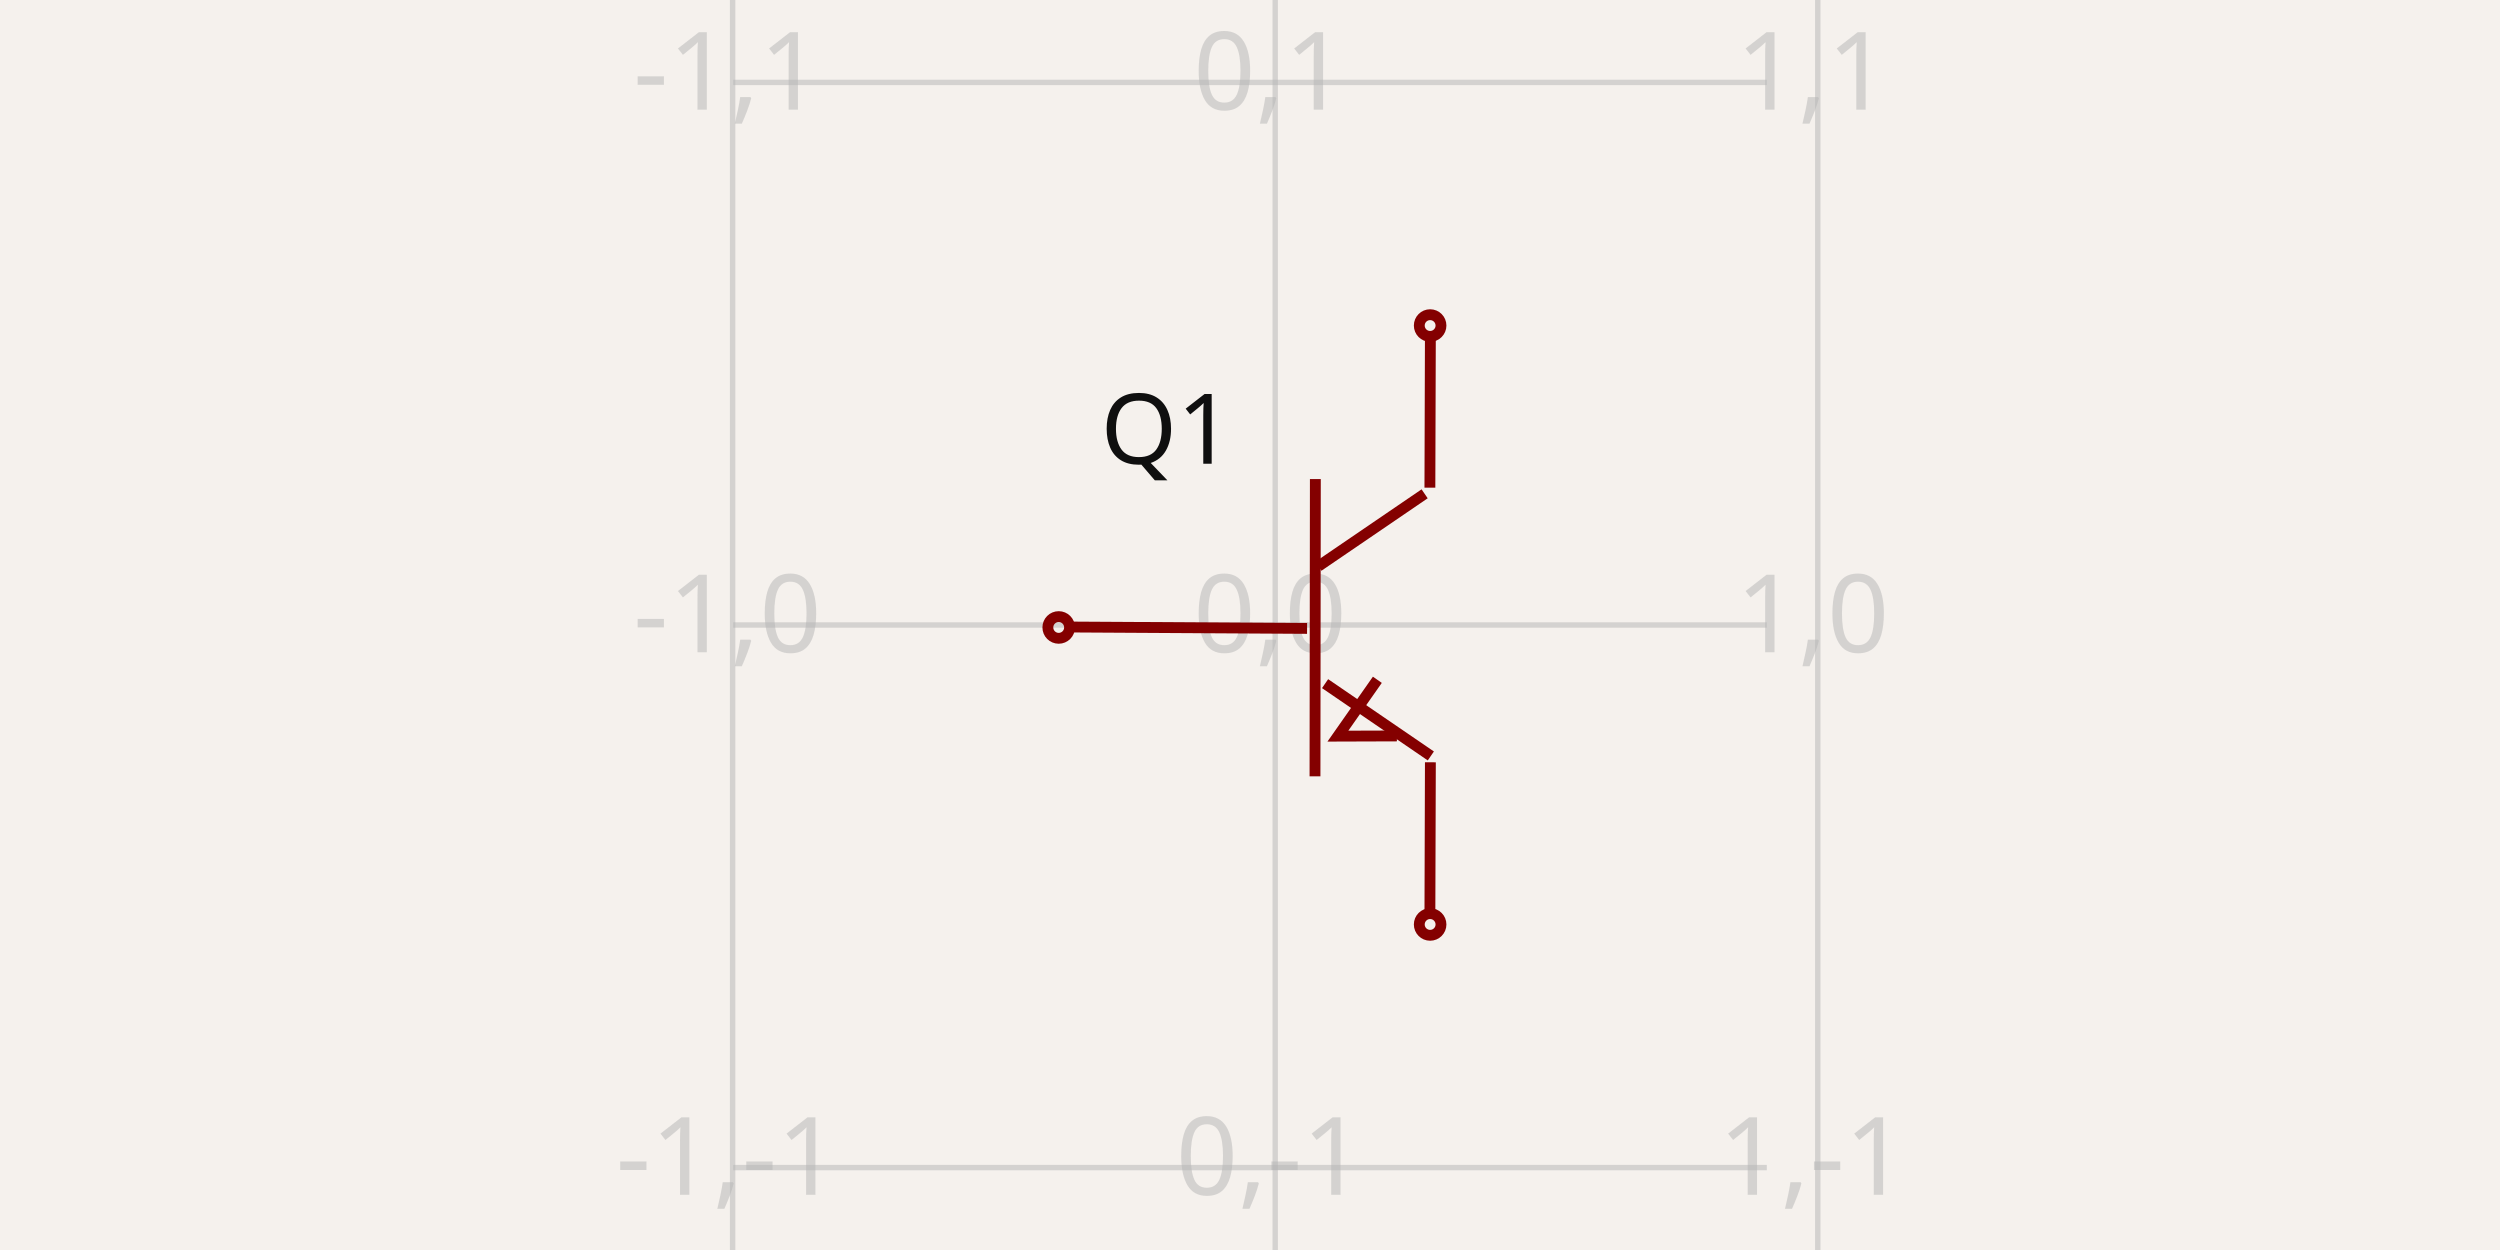
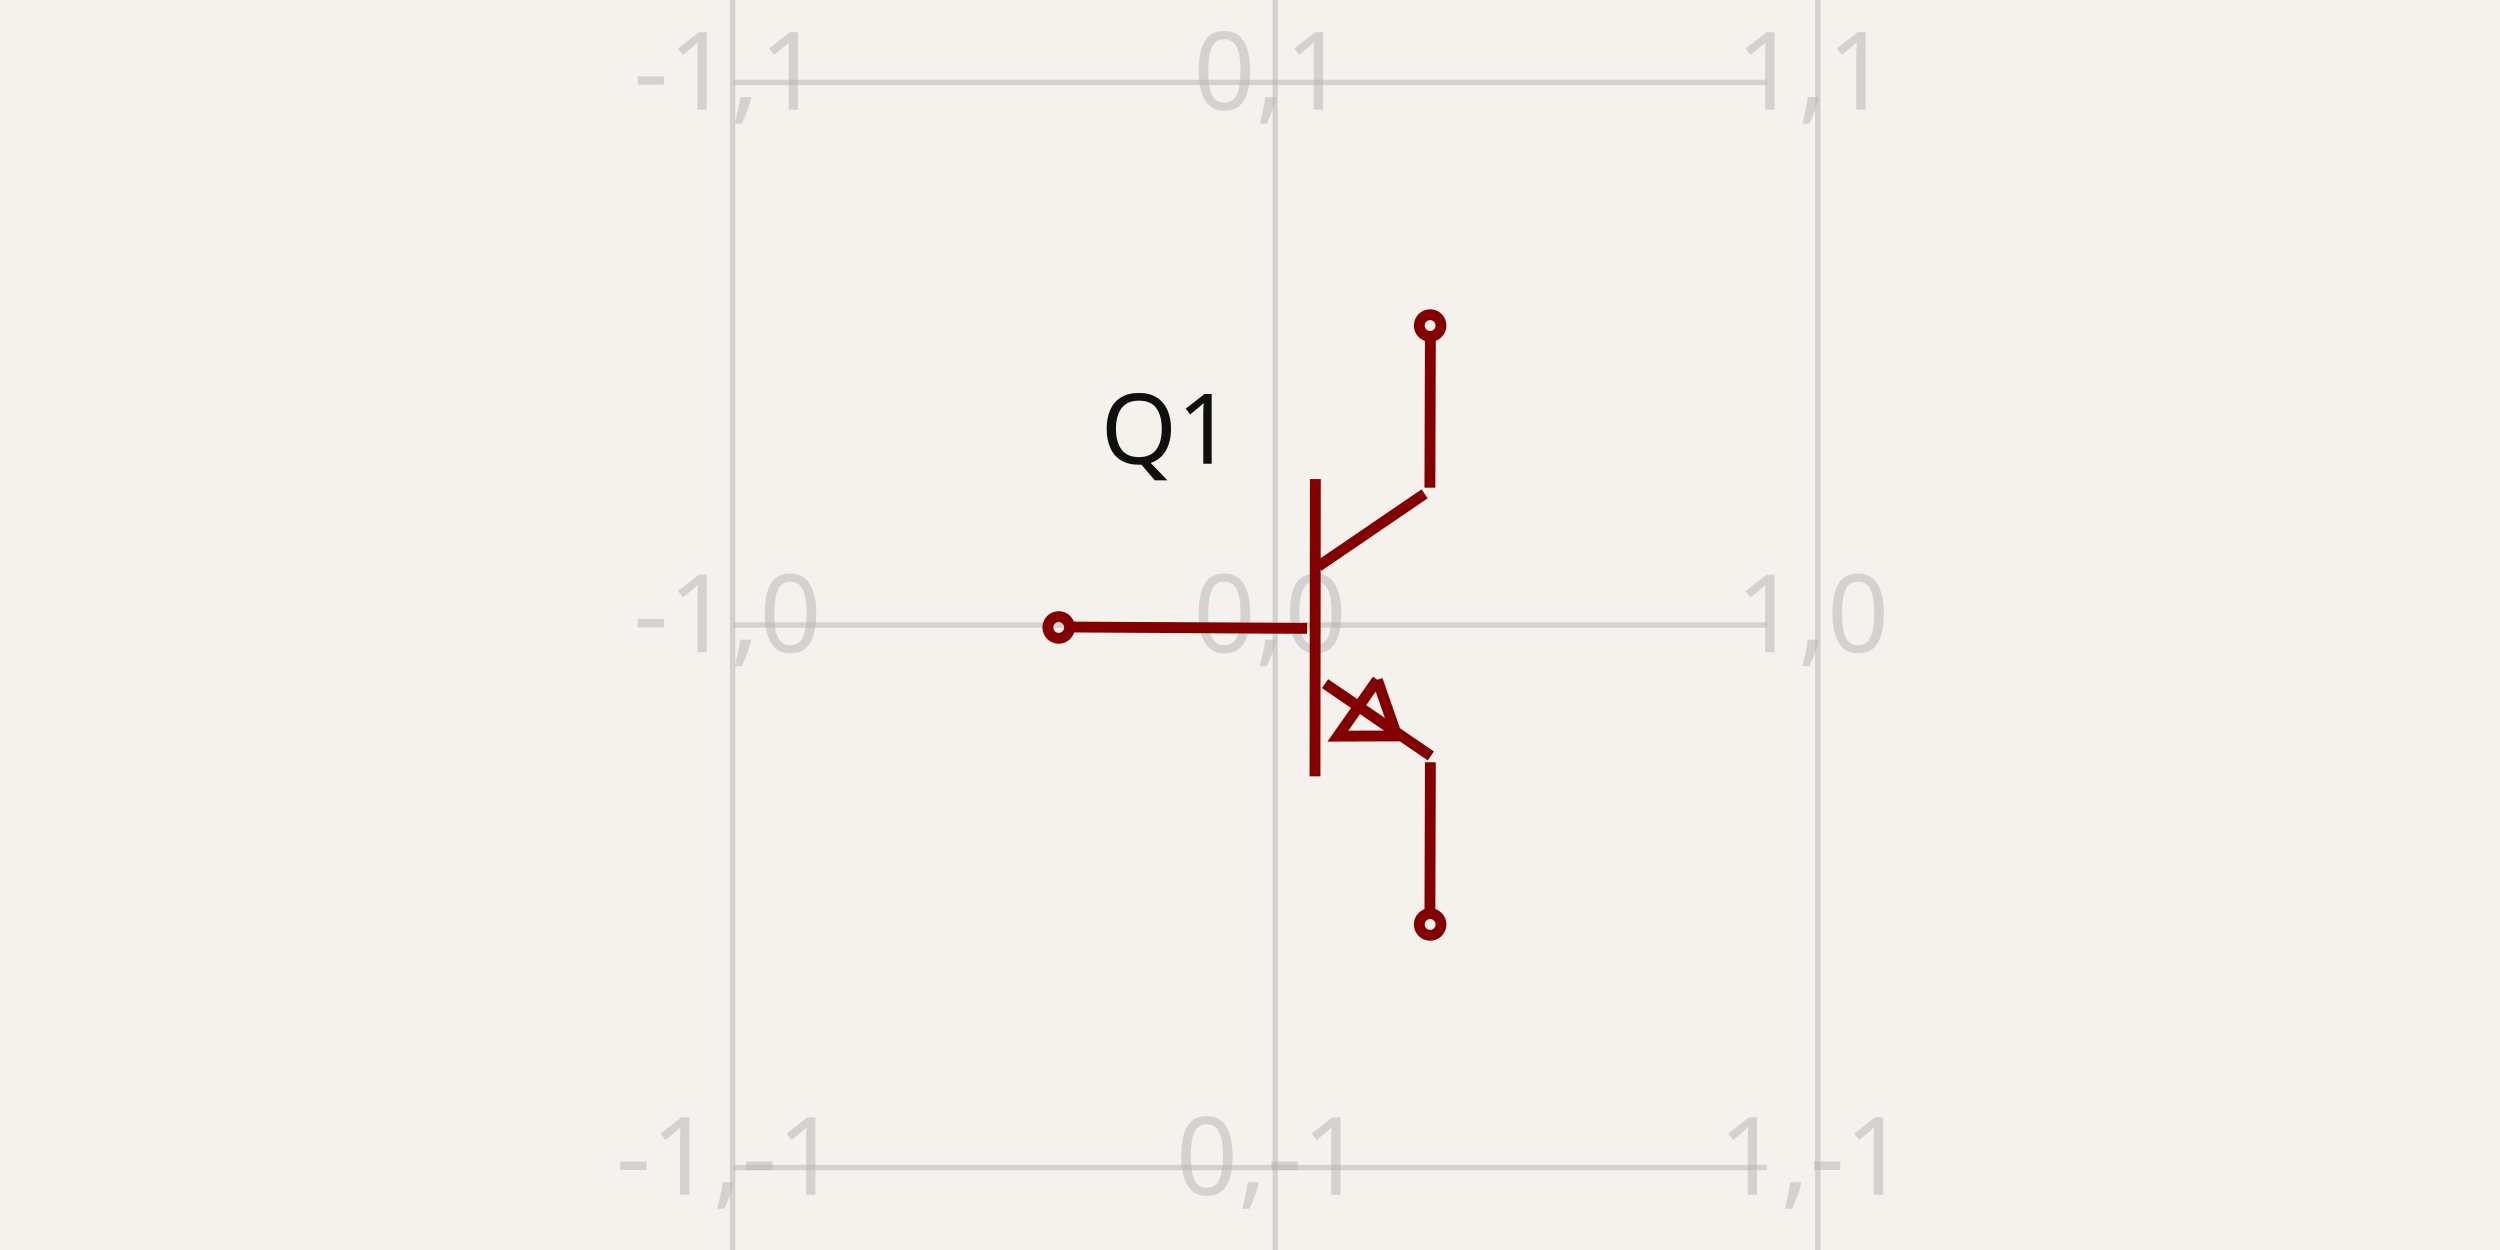
<svg xmlns="http://www.w3.org/2000/svg" width="1200" height="600" style="background-color: rgb(245, 241, 237)" data-real-to-screen-transform="matrix(260.433599372,0,0,-260.433599372,612.0943644036,300)">
  <style>
              .boundary { fill: rgb(245, 241, 237); }
              .schematic-boundary { fill: none; stroke: #fff; }
              .component { fill: none; stroke: rgb(132, 0, 0); }
              .chip { fill: rgb(255, 255, 194); stroke: rgb(132, 0, 0); }
              .component-pin { fill: none; stroke: rgb(132, 0, 0); }
              .trace:hover {
                filter: invert(1);
              }
              .trace:hover .trace-crossing-outline {
                opacity: 0;
              }
              .text { font-family: sans-serif; fill: rgb(0, 150, 0); }
              .pin-number { fill: rgb(169, 0, 0); }
              .port-label { fill: rgb(0, 100, 100); }
              .component-name { fill: rgb(0, 100, 100); }
            </style>
  <rect class="boundary" x="0" y="0" width="1200" height="600" />
  <g class="grid">
    <line x1="351.661" y1="600" x2="351.661" y2="4.916955731459893e-11" stroke="rgb(181, 181, 181)" stroke-width="2.604" stroke-opacity="0.5" />
    <line x1="612.094" y1="600" x2="612.094" y2="4.916955731459893e-11" stroke="rgb(181, 181, 181)" stroke-width="2.604" stroke-opacity="0.5" />
    <line x1="872.528" y1="600" x2="872.528" y2="4.916955731459893e-11" stroke="rgb(181, 181, 181)" stroke-width="2.604" stroke-opacity="0.5" />
    <line x1="351.919" y1="820.867" x2="848.081" y2="820.867" stroke="rgb(181, 181, 181)" stroke-width="2.604" stroke-opacity="0.5" />
    <line x1="351.919" y1="560.434" x2="848.081" y2="560.434" stroke="rgb(181, 181, 181)" stroke-width="2.604" stroke-opacity="0.5" />
    <line x1="351.919" y1="300" x2="848.081" y2="300" stroke="rgb(181, 181, 181)" stroke-width="2.604" stroke-opacity="0.5" />
    <line x1="351.919" y1="39.566" x2="848.081" y2="39.566" stroke="rgb(181, 181, 181)" stroke-width="2.604" stroke-opacity="0.5" />
    <line x1="351.919" y1="-220.867" x2="848.081" y2="-220.867" stroke="rgb(181, 181, 181)" stroke-width="2.604" stroke-opacity="0.5" />
    <text x="349.161" y="815.867" fill="rgb(181, 181, 181)" font-size="52.087" fill-opacity="0.5" text-anchor="middle" dominant-baseline="middle" font-family="sans-serif">-1,-2</text>
    <text x="349.161" y="555.434" fill="rgb(181, 181, 181)" font-size="52.087" fill-opacity="0.5" text-anchor="middle" dominant-baseline="middle" font-family="sans-serif">-1,-1</text>
    <text x="349.161" y="295" fill="rgb(181, 181, 181)" font-size="52.087" fill-opacity="0.5" text-anchor="middle" dominant-baseline="middle" font-family="sans-serif">-1,0</text>
    <text x="349.161" y="34.566" fill="rgb(181, 181, 181)" font-size="52.087" fill-opacity="0.5" text-anchor="middle" dominant-baseline="middle" font-family="sans-serif">-1,1</text>
    <text x="349.161" y="-225.867" fill="rgb(181, 181, 181)" font-size="52.087" fill-opacity="0.5" text-anchor="middle" dominant-baseline="middle" font-family="sans-serif">-1,2</text>
    <text x="609.594" y="815.867" fill="rgb(181, 181, 181)" font-size="52.087" fill-opacity="0.5" text-anchor="middle" dominant-baseline="middle" font-family="sans-serif">0,-2</text>
    <text x="609.594" y="555.434" fill="rgb(181, 181, 181)" font-size="52.087" fill-opacity="0.5" text-anchor="middle" dominant-baseline="middle" font-family="sans-serif">0,-1</text>
    <text x="609.594" y="295" fill="rgb(181, 181, 181)" font-size="52.087" fill-opacity="0.5" text-anchor="middle" dominant-baseline="middle" font-family="sans-serif">0,0</text>
    <text x="609.594" y="34.566" fill="rgb(181, 181, 181)" font-size="52.087" fill-opacity="0.5" text-anchor="middle" dominant-baseline="middle" font-family="sans-serif">0,1</text>
    <text x="609.594" y="-225.867" fill="rgb(181, 181, 181)" font-size="52.087" fill-opacity="0.5" text-anchor="middle" dominant-baseline="middle" font-family="sans-serif">0,2</text>
    <text x="870.028" y="815.867" fill="rgb(181, 181, 181)" font-size="52.087" fill-opacity="0.5" text-anchor="middle" dominant-baseline="middle" font-family="sans-serif">1,-2</text>
    <text x="870.028" y="555.434" fill="rgb(181, 181, 181)" font-size="52.087" fill-opacity="0.5" text-anchor="middle" dominant-baseline="middle" font-family="sans-serif">1,-1</text>
    <text x="870.028" y="295" fill="rgb(181, 181, 181)" font-size="52.087" fill-opacity="0.5" text-anchor="middle" dominant-baseline="middle" font-family="sans-serif">1,0</text>
    <text x="870.028" y="34.566" fill="rgb(181, 181, 181)" font-size="52.087" fill-opacity="0.5" text-anchor="middle" dominant-baseline="middle" font-family="sans-serif">1,1</text>
    <text x="870.028" y="-225.867" fill="rgb(181, 181, 181)" font-size="52.087" fill-opacity="0.5" text-anchor="middle" dominant-baseline="middle" font-family="sans-serif">1,2</text>
  </g>
  <g data-circuit-json-type="schematic_component" data-schematic-component-id="schematic_component_0">
    <rect class="component-overlay" x="511.803" y="159.948" width="174.998" height="280.084" fill="transparent" />
    <path d="M 511.803 300.957 L 627.398 301.64" stroke="rgb(132, 0, 0)" fill="none" stroke-width="5.209px" />
    <path d="M 631.368 229.956 L 631.198 372.641" stroke="rgb(132, 0, 0)" fill="none" stroke-width="5.209px" />
    <path d="M 683.822 237.027 L 632.814 271.815" stroke="rgb(132, 0, 0)" fill="none" stroke-width="5.209px" />
    <path d="M 686.801 362.855 L 636.04 328.147" stroke="rgb(132, 0, 0)" fill="none" stroke-width="5.209px" />
    <path d="M 686.349 234.081 L 686.584 159.948" stroke="rgb(132, 0, 0)" fill="none" stroke-width="5.209px" />
    <path d="M 686.349 440.032 L 686.584 365.899" stroke="rgb(132, 0, 0)" fill="none" stroke-width="5.209px" />
-     <path d="M 661.129 326.298 L 642.189 353.346 L 670.499 353.25" stroke="rgb(132, 0, 0)" fill="none" stroke-width="5.209px" />
+     <path d="M 661.129 326.298 L 642.189 353.346 L 670.499 353.25 L 661.129 326.298" stroke="rgb(132, 0, 0)" fill="none" stroke-width="5.209px" />
    <text x="591.774" y="206.331" fill="rgb(15, 15, 15)" font-family="sans-serif" text-anchor="end" dominant-baseline="middle" font-size="46.878px">Q1</text>
    <text x="594.408" y="407.554" fill="rgb(15, 15, 15)" font-family="sans-serif" text-anchor="end" dominant-baseline="middle" font-size="46.878px" />
    <circle cx="686.464" cy="156.26" r="5.209px" stroke-width="5.209px" fill="none" stroke="rgb(132, 0, 0)" />
    <circle cx="686.464" cy="443.74" r="5.209px" stroke-width="5.209px" fill="none" stroke="rgb(132, 0, 0)" />
    <circle cx="508.179" cy="301.179" r="5.209px" stroke-width="5.209px" fill="none" stroke="rgb(132, 0, 0)" />
  </g>
</svg>
